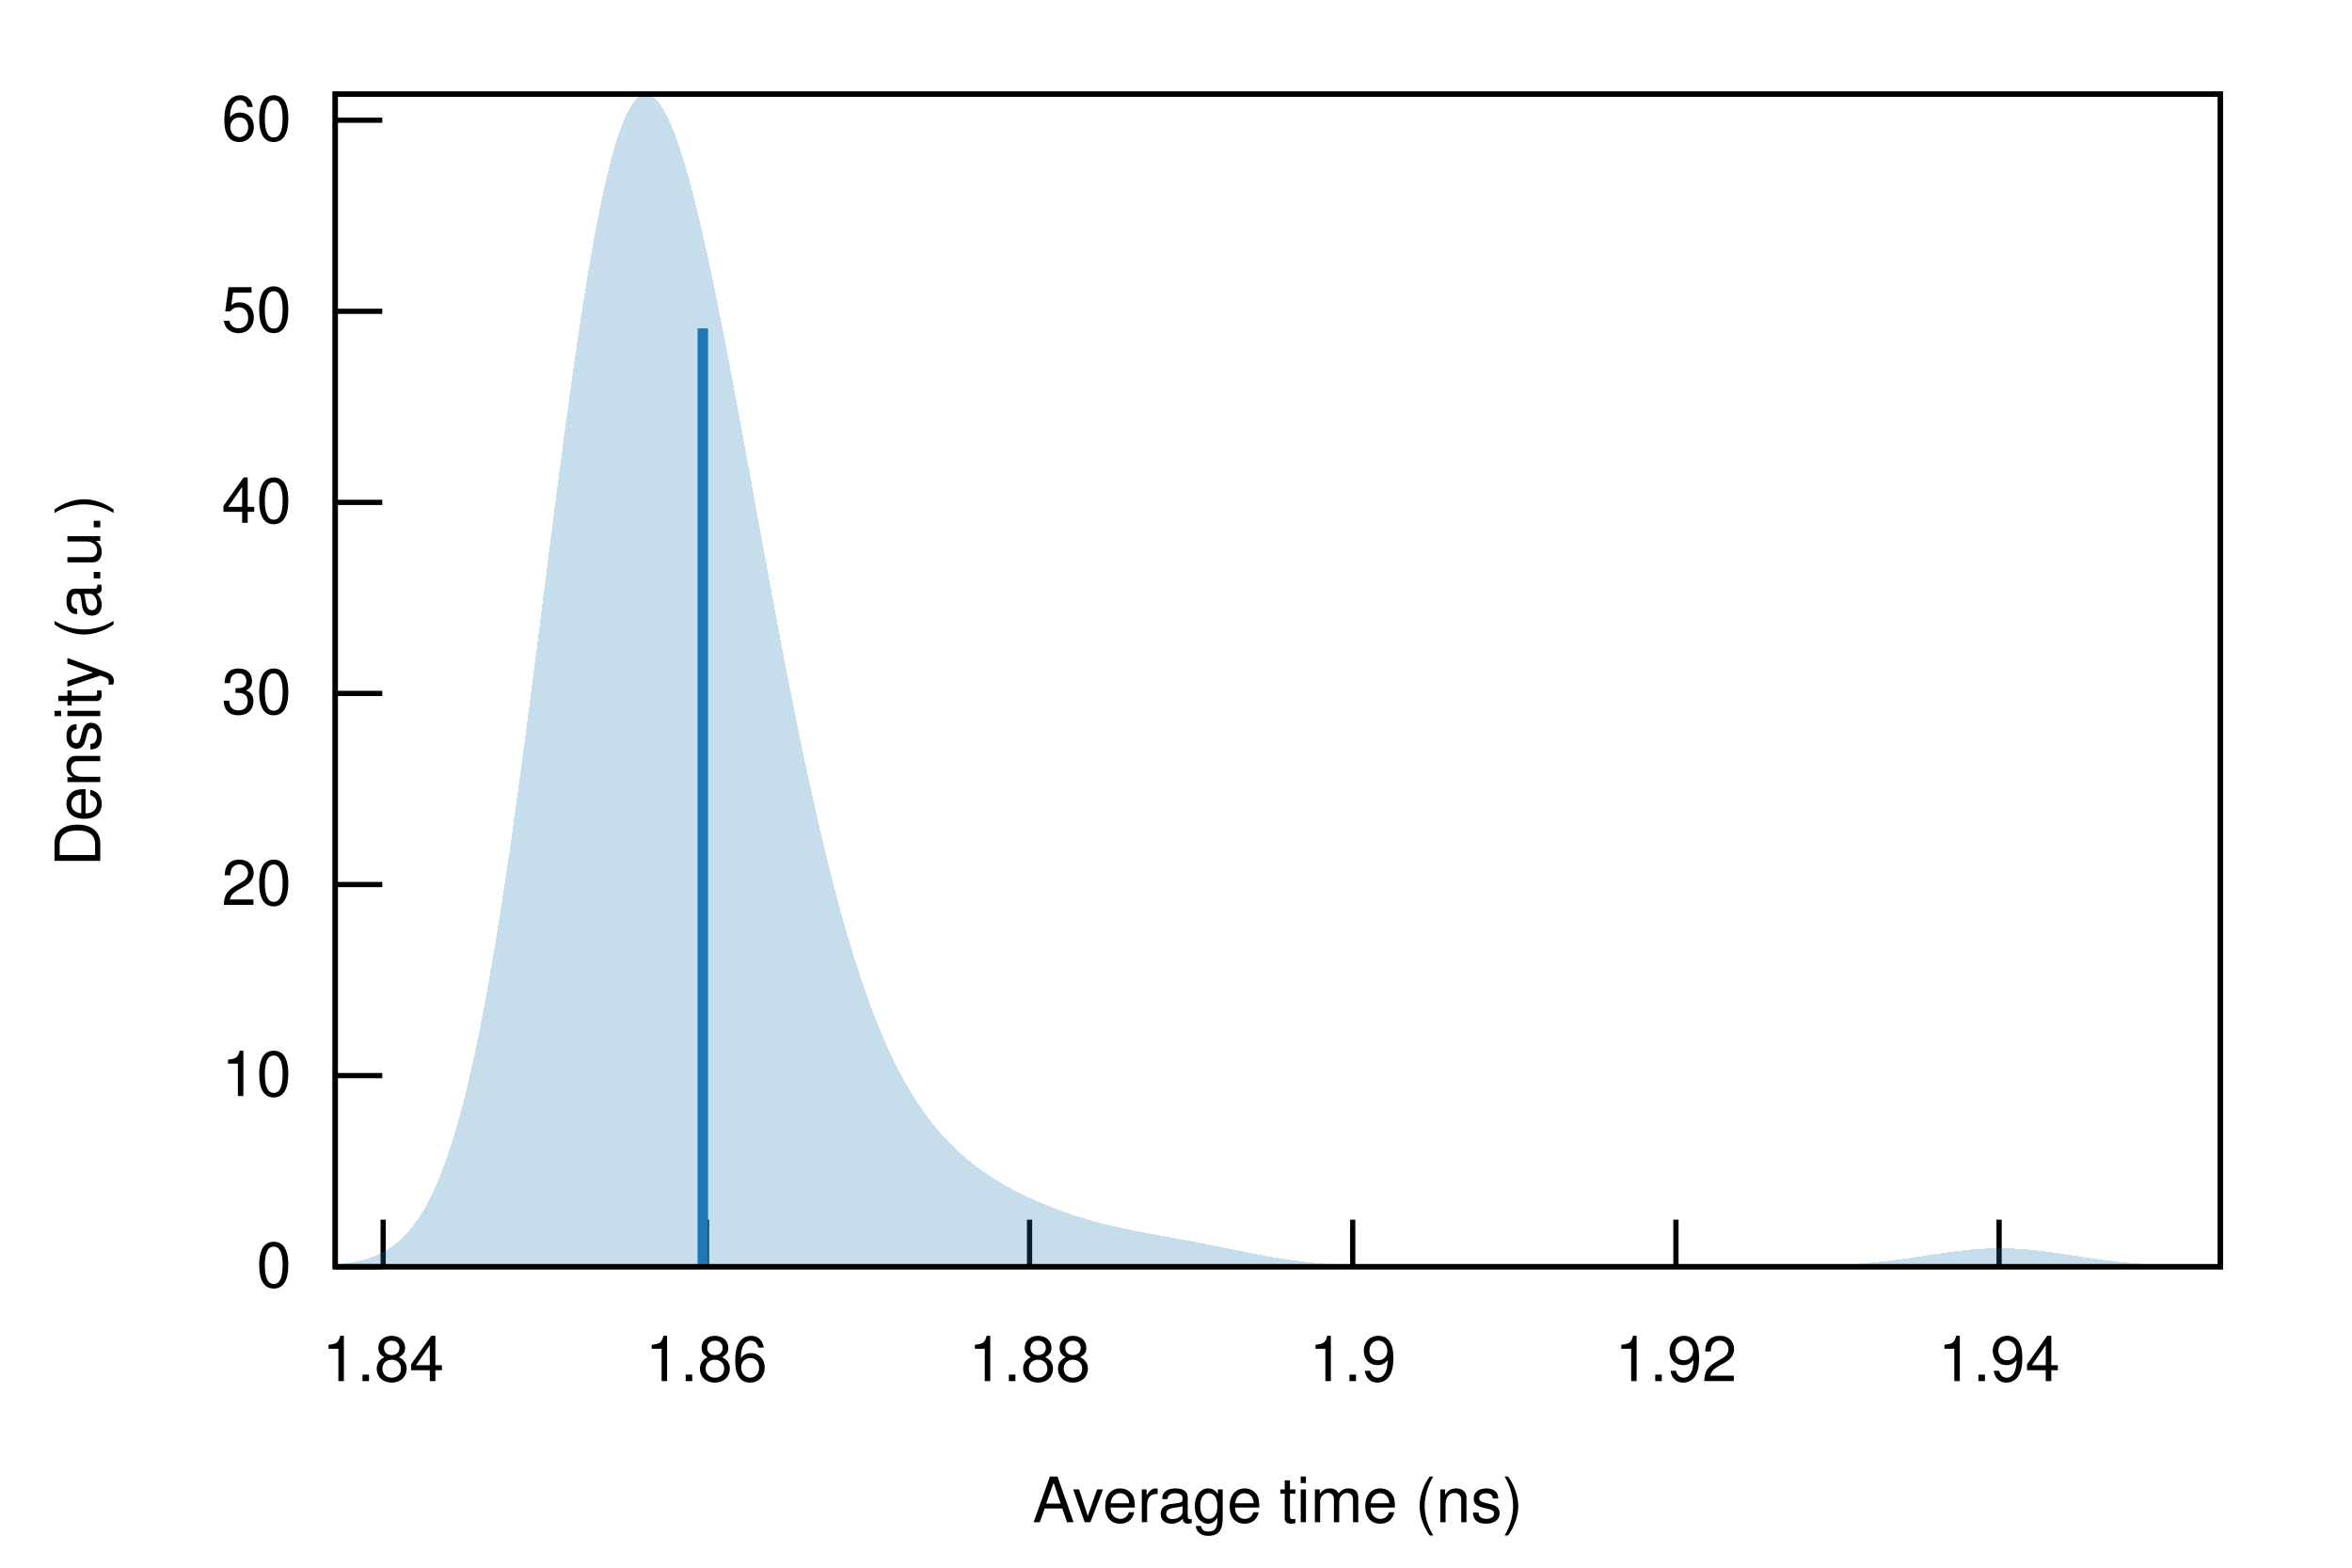
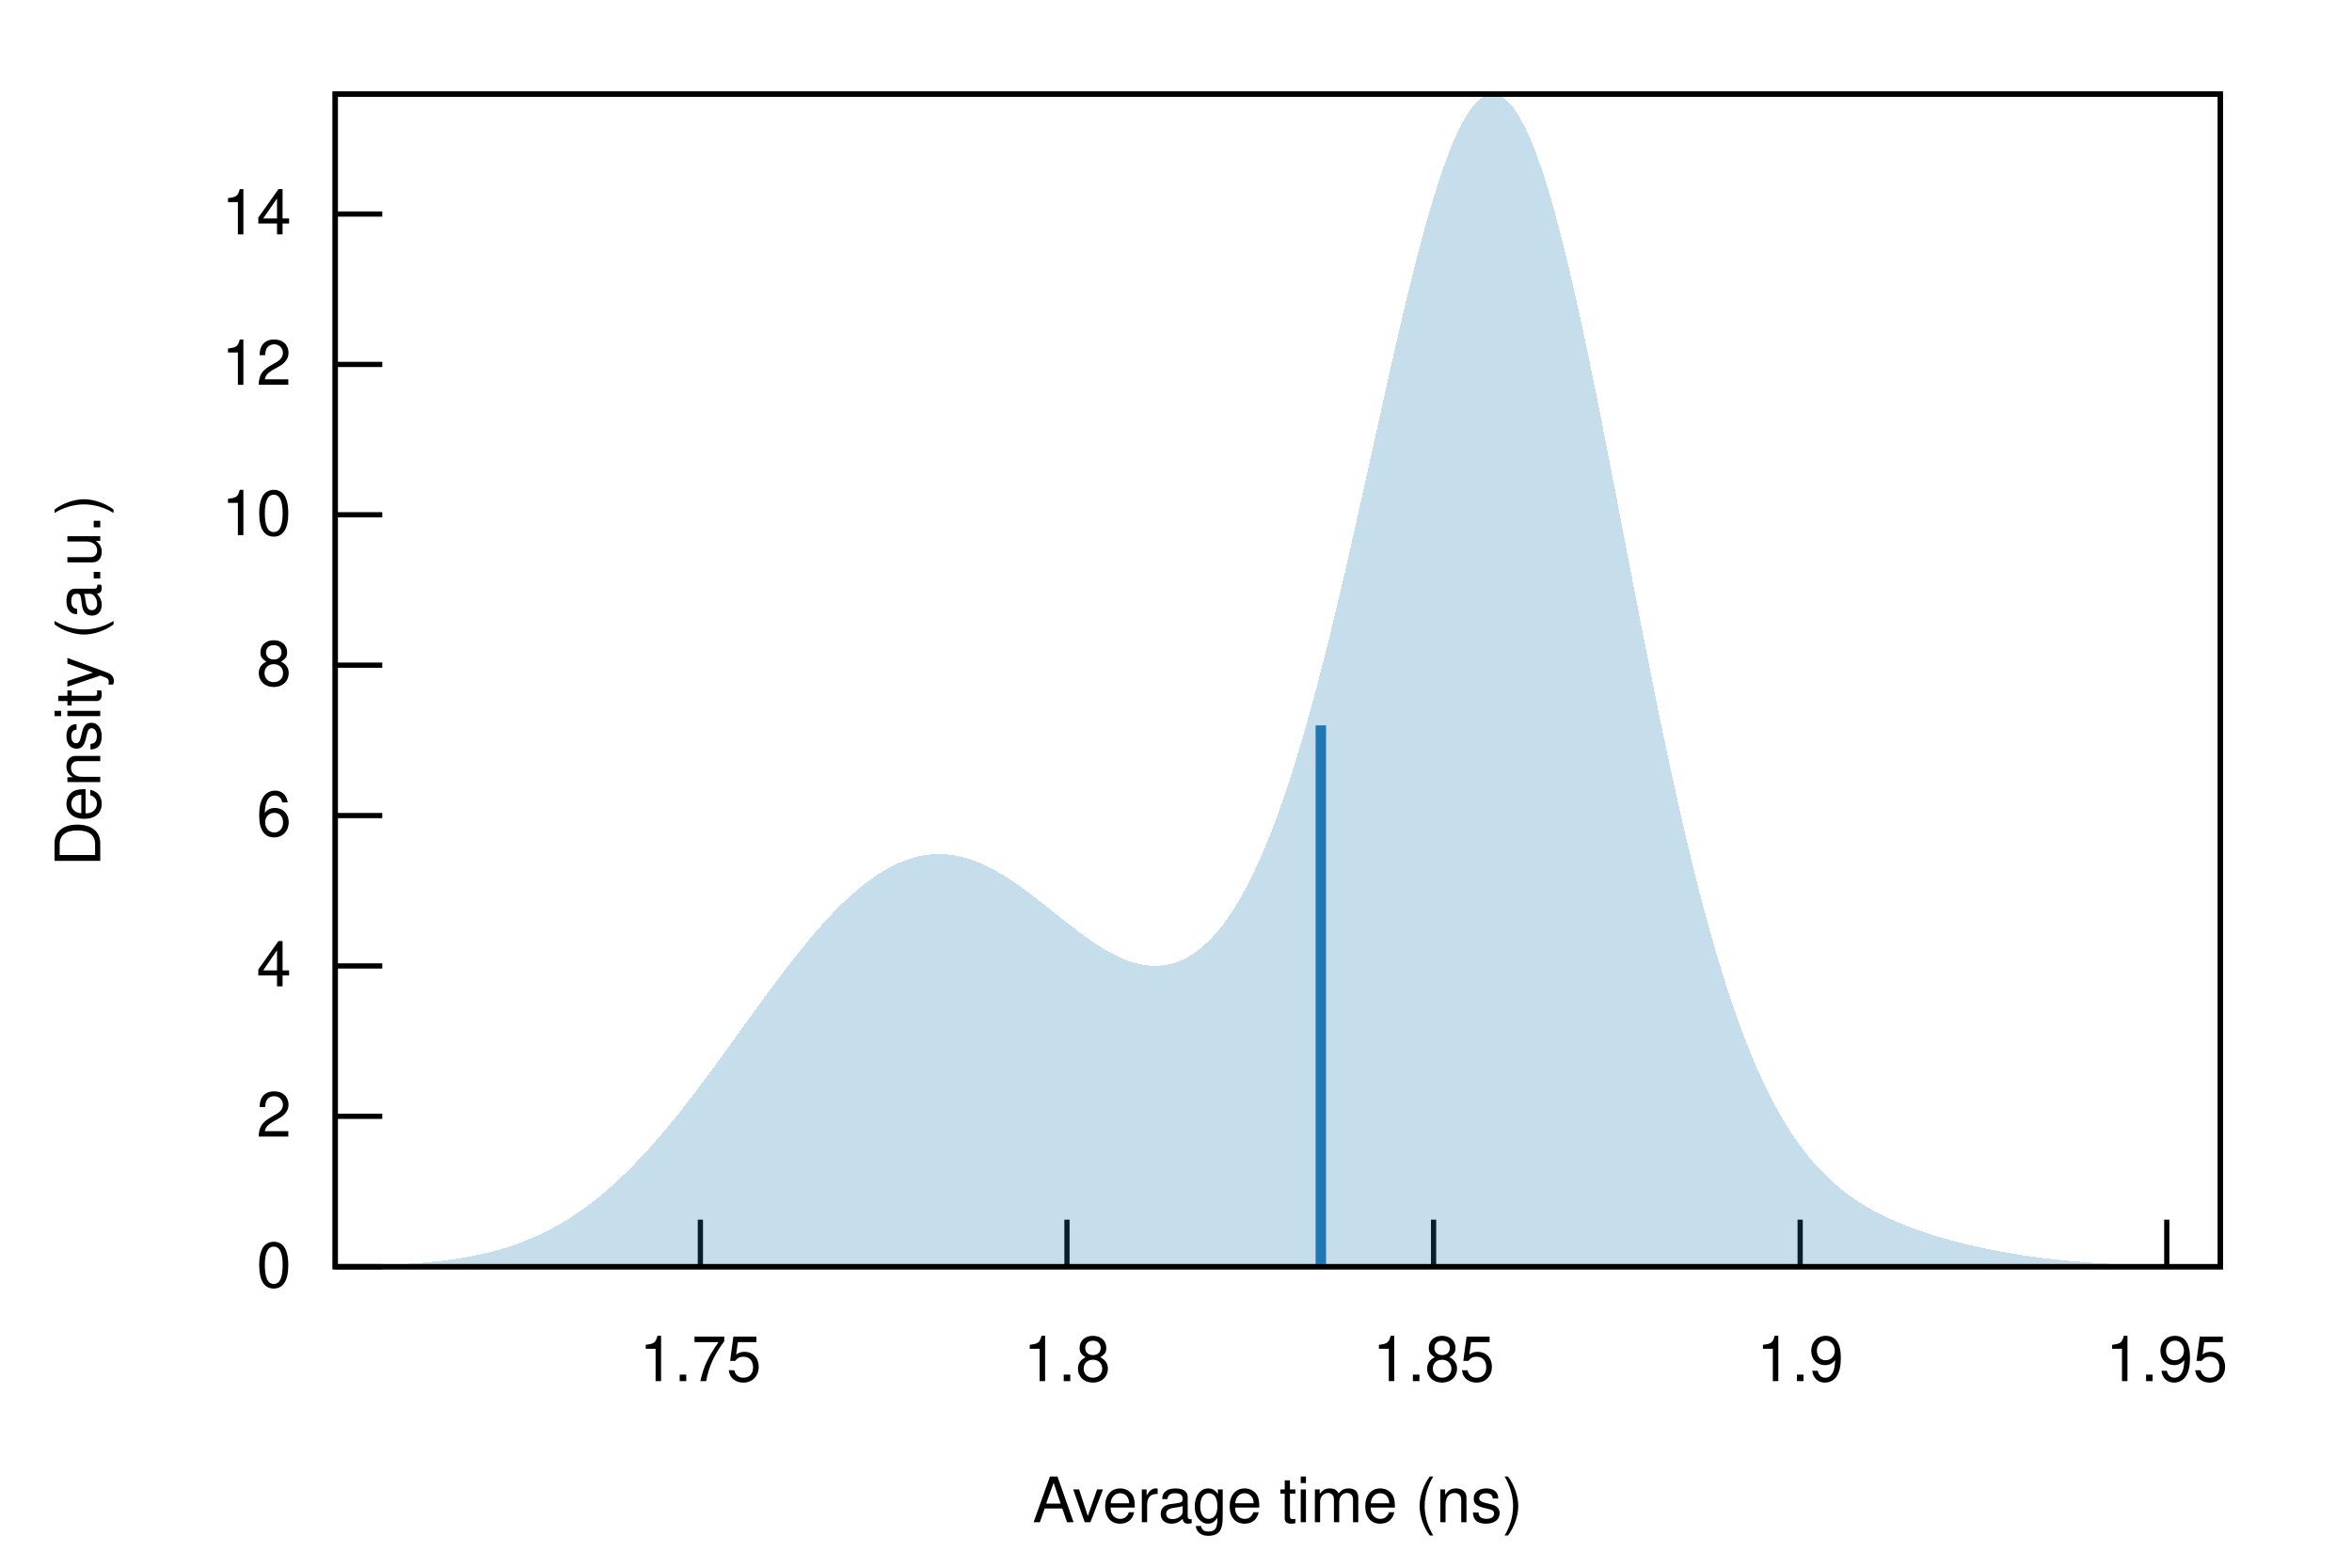
<svg xmlns="http://www.w3.org/2000/svg" xmlns:xlink="http://www.w3.org/1999/xlink" viewBox="0 0 450 300">
  <g id="gnuplot_canvas">
    <rect x="0" y="0" width="450" height="300" fill="none" />
    <defs>
      <circle id="gpDot" r="0.5" stroke-width="0.5" stroke="currentColor" />
      <path id="gpPt0" stroke-width="0.222" stroke="currentColor" d="M-1,0 h2 M0,-1 v2" />
      <path id="gpPt1" stroke-width="0.222" stroke="currentColor" d="M-1,-1 L1,1 M1,-1 L-1,1" />
      <path id="gpPt2" stroke-width="0.222" stroke="currentColor" d="M-1,0 L1,0 M0,-1 L0,1 M-1,-1 L1,1 M-1,1 L1,-1" />
      <rect id="gpPt3" stroke-width="0.222" stroke="currentColor" x="-1" y="-1" width="2" height="2" />
      <rect id="gpPt4" stroke-width="0.222" stroke="currentColor" fill="currentColor" x="-1" y="-1" width="2" height="2" />
      <circle id="gpPt5" stroke-width="0.222" stroke="currentColor" cx="0" cy="0" r="1" />
      <use xlink:href="#gpPt5" id="gpPt6" fill="currentColor" stroke="none" />
      <path id="gpPt7" stroke-width="0.222" stroke="currentColor" d="M0,-1.33 L-1.33,0.67 L1.33,0.67 z" />
      <use xlink:href="#gpPt7" id="gpPt8" fill="currentColor" stroke="none" />
      <use xlink:href="#gpPt7" id="gpPt9" stroke="currentColor" transform="rotate(180)" />
      <use xlink:href="#gpPt9" id="gpPt10" fill="currentColor" stroke="none" />
      <use xlink:href="#gpPt3" id="gpPt11" stroke="currentColor" transform="rotate(45)" />
      <use xlink:href="#gpPt11" id="gpPt12" fill="currentColor" stroke="none" />
      <path id="gpPt13" stroke-width="0.222" stroke="currentColor" d="M0,1.330 L1.265,0.411 L0.782,-1.067 L-0.782,-1.076 L-1.265,0.411 z" />
      <use xlink:href="#gpPt13" id="gpPt14" fill="currentColor" stroke="none" />
      <filter id="textbox" filterUnits="objectBoundingBox" x="0" y="0" height="1" width="1">
        <feFlood flood-color="white" flood-opacity="1" result="bgnd" />
        <feComposite in="SourceGraphic" in2="bgnd" operator="atop" />
      </filter>
      <filter id="greybox" filterUnits="objectBoundingBox" x="0" y="0" height="1" width="1">
        <feFlood flood-color="lightgrey" flood-opacity="1" result="grey" />
        <feComposite in="SourceGraphic" in2="grey" operator="atop" />
      </filter>
    </defs>
    <g fill="none" color="white" stroke="currentColor" stroke-width="1.00" stroke-linecap="butt" stroke-linejoin="miter">
</g>
    <g fill="none" color="black" stroke="currentColor" stroke-width="1.00" stroke-linecap="butt" stroke-linejoin="miter">
      <path stroke="black" d="M64.14,242.40 L73.14,242.40  " />
      <g transform="translate(55.75,246.30)" stroke="none" fill="black" font-family="Helvetica" font-size="12.00" text-anchor="end">
        <text>
          <tspan font-family="Helvetica"> 0</tspan>
        </text>
      </g>
    </g>
    <g fill="none" color="black" stroke="currentColor" stroke-width="1.00" stroke-linecap="butt" stroke-linejoin="miter">
-       <path stroke="black" d="M64.14,205.83 L73.14,205.83  " />
-       <g transform="translate(55.75,209.73)" stroke="none" fill="black" font-family="Helvetica" font-size="12.00" text-anchor="end">
+       <path stroke="black" d="M64.14,213.62 L73.14,213.62  " />
+       <g transform="translate(55.75,217.52)" stroke="none" fill="black" font-family="Helvetica" font-size="12.00" text-anchor="end">
+         <text>
+           <tspan font-family="Helvetica"> 2</tspan>
+         </text>
+       </g>
+     </g>
+     <g fill="none" color="black" stroke="currentColor" stroke-width="1.00" stroke-linecap="butt" stroke-linejoin="miter">
+       <path stroke="black" d="M64.14,184.85 L73.14,184.85  " />
+       <g transform="translate(55.75,188.75)" stroke="none" fill="black" font-family="Helvetica" font-size="12.00" text-anchor="end">
+         <text>
+           <tspan font-family="Helvetica"> 4</tspan>
+         </text>
+       </g>
+     </g>
+     <g fill="none" color="black" stroke="currentColor" stroke-width="1.00" stroke-linecap="butt" stroke-linejoin="miter">
+       <path stroke="black" d="M64.14,156.07 L73.14,156.07  " />
+       <g transform="translate(55.75,159.97)" stroke="none" fill="black" font-family="Helvetica" font-size="12.00" text-anchor="end">
+         <text>
+           <tspan font-family="Helvetica"> 6</tspan>
+         </text>
+       </g>
+     </g>
+     <g fill="none" color="black" stroke="currentColor" stroke-width="1.00" stroke-linecap="butt" stroke-linejoin="miter">
+       <path stroke="black" d="M64.14,127.29 L73.14,127.29  " />
+       <g transform="translate(55.75,131.19)" stroke="none" fill="black" font-family="Helvetica" font-size="12.00" text-anchor="end">
+         <text>
+           <tspan font-family="Helvetica"> 8</tspan>
+         </text>
+       </g>
+     </g>
+     <g fill="none" color="black" stroke="currentColor" stroke-width="1.00" stroke-linecap="butt" stroke-linejoin="miter">
+       <path stroke="black" d="M64.14,98.51 L73.14,98.51  " />
+       <g transform="translate(55.75,102.41)" stroke="none" fill="black" font-family="Helvetica" font-size="12.00" text-anchor="end">
        <text>
          <tspan font-family="Helvetica"> 10</tspan>
        </text>
      </g>
    </g>
    <g fill="none" color="black" stroke="currentColor" stroke-width="1.00" stroke-linecap="butt" stroke-linejoin="miter">
-       <path stroke="black" d="M64.14,169.27 L73.14,169.27  " />
-       <g transform="translate(55.75,173.17)" stroke="none" fill="black" font-family="Helvetica" font-size="12.00" text-anchor="end">
+       <path stroke="black" d="M64.14,69.74 L73.14,69.74  " />
+       <g transform="translate(55.75,73.64)" stroke="none" fill="black" font-family="Helvetica" font-size="12.00" text-anchor="end">
        <text>
-           <tspan font-family="Helvetica"> 20</tspan>
+           <tspan font-family="Helvetica"> 12</tspan>
        </text>
      </g>
    </g>
    <g fill="none" color="black" stroke="currentColor" stroke-width="1.00" stroke-linecap="butt" stroke-linejoin="miter">
-       <path stroke="black" d="M64.14,132.70 L73.14,132.70  " />
-       <g transform="translate(55.75,136.60)" stroke="none" fill="black" font-family="Helvetica" font-size="12.00" text-anchor="end">
+       <path stroke="black" d="M64.14,40.96 L73.14,40.96  " />
+       <g transform="translate(55.75,44.86)" stroke="none" fill="black" font-family="Helvetica" font-size="12.00" text-anchor="end">
        <text>
-           <tspan font-family="Helvetica"> 30</tspan>
+           <tspan font-family="Helvetica"> 14</tspan>
        </text>
      </g>
    </g>
    <g fill="none" color="black" stroke="currentColor" stroke-width="1.00" stroke-linecap="butt" stroke-linejoin="miter">
-       <path stroke="black" d="M64.14,96.14 L73.14,96.14  " />
-       <g transform="translate(55.75,100.04)" stroke="none" fill="black" font-family="Helvetica" font-size="12.00" text-anchor="end">
+       <path stroke="black" d="M134.00,242.40 L134.00,233.40  " />
+       <g transform="translate(134.00,264.30)" stroke="none" fill="black" font-family="Helvetica" font-size="12.00" text-anchor="middle">
        <text>
-           <tspan font-family="Helvetica"> 40</tspan>
+           <tspan font-family="Helvetica"> 1.75</tspan>
        </text>
      </g>
    </g>
    <g fill="none" color="black" stroke="currentColor" stroke-width="1.00" stroke-linecap="butt" stroke-linejoin="miter">
-       <path stroke="black" d="M64.14,59.57 L73.14,59.57  " />
-       <g transform="translate(55.75,63.47)" stroke="none" fill="black" font-family="Helvetica" font-size="12.00" text-anchor="end">
+       <path stroke="black" d="M204.14,242.40 L204.14,233.40  " />
+       <g transform="translate(204.14,264.30)" stroke="none" fill="black" font-family="Helvetica" font-size="12.00" text-anchor="middle">
        <text>
-           <tspan font-family="Helvetica"> 50</tspan>
+           <tspan font-family="Helvetica"> 1.8</tspan>
        </text>
      </g>
    </g>
    <g fill="none" color="black" stroke="currentColor" stroke-width="1.00" stroke-linecap="butt" stroke-linejoin="miter">
-       <path stroke="black" d="M64.14,23.00 L73.14,23.00  " />
-       <g transform="translate(55.75,26.90)" stroke="none" fill="black" font-family="Helvetica" font-size="12.00" text-anchor="end">
+       <path stroke="black" d="M274.28,242.40 L274.28,233.40  " />
+       <g transform="translate(274.28,264.30)" stroke="none" fill="black" font-family="Helvetica" font-size="12.00" text-anchor="middle">
        <text>
-           <tspan font-family="Helvetica"> 60</tspan>
+           <tspan font-family="Helvetica"> 1.85</tspan>
        </text>
      </g>
    </g>
    <g fill="none" color="black" stroke="currentColor" stroke-width="1.00" stroke-linecap="butt" stroke-linejoin="miter">
-       <path stroke="black" d="M73.31,242.40 L73.31,233.40  " />
-       <g transform="translate(73.31,264.30)" stroke="none" fill="black" font-family="Helvetica" font-size="12.00" text-anchor="middle">
-         <text>
-           <tspan font-family="Helvetica"> 1.84</tspan>
-         </text>
-       </g>
-     </g>
-     <g fill="none" color="black" stroke="currentColor" stroke-width="1.00" stroke-linecap="butt" stroke-linejoin="miter">
-       <path stroke="black" d="M135.15,242.40 L135.15,233.40  " />
-       <g transform="translate(135.15,264.30)" stroke="none" fill="black" font-family="Helvetica" font-size="12.00" text-anchor="middle">
-         <text>
-           <tspan font-family="Helvetica"> 1.86</tspan>
-         </text>
-       </g>
-     </g>
-     <g fill="none" color="black" stroke="currentColor" stroke-width="1.00" stroke-linecap="butt" stroke-linejoin="miter">
-       <path stroke="black" d="M196.98,242.40 L196.98,233.40  " />
-       <g transform="translate(196.98,264.30)" stroke="none" fill="black" font-family="Helvetica" font-size="12.00" text-anchor="middle">
-         <text>
-           <tspan font-family="Helvetica"> 1.88</tspan>
-         </text>
-       </g>
-     </g>
-     <g fill="none" color="black" stroke="currentColor" stroke-width="1.00" stroke-linecap="butt" stroke-linejoin="miter">
-       <path stroke="black" d="M258.81,242.40 L258.81,233.40  " />
-       <g transform="translate(258.81,264.30)" stroke="none" fill="black" font-family="Helvetica" font-size="12.00" text-anchor="middle">
+       <path stroke="black" d="M344.42,242.40 L344.42,233.40  " />
+       <g transform="translate(344.42,264.30)" stroke="none" fill="black" font-family="Helvetica" font-size="12.00" text-anchor="middle">
        <text>
          <tspan font-family="Helvetica"> 1.9</tspan>
        </text>
      </g>
    </g>
    <g fill="none" color="black" stroke="currentColor" stroke-width="1.00" stroke-linecap="butt" stroke-linejoin="miter">
-       <path stroke="black" d="M320.65,242.40 L320.65,233.40  " />
-       <g transform="translate(320.65,264.30)" stroke="none" fill="black" font-family="Helvetica" font-size="12.00" text-anchor="middle">
+       <path stroke="black" d="M414.56,242.40 L414.56,233.40  " />
+       <g transform="translate(414.56,264.30)" stroke="none" fill="black" font-family="Helvetica" font-size="12.00" text-anchor="middle">
        <text>
-           <tspan font-family="Helvetica"> 1.92</tspan>
-         </text>
-       </g>
-     </g>
-     <g fill="none" color="black" stroke="currentColor" stroke-width="1.00" stroke-linecap="butt" stroke-linejoin="miter">
-       <path stroke="black" d="M382.48,242.40 L382.48,233.40  " />
-       <g transform="translate(382.48,264.30)" stroke="none" fill="black" font-family="Helvetica" font-size="12.00" text-anchor="middle">
-         <text>
-           <tspan font-family="Helvetica"> 1.94</tspan>
+           <tspan font-family="Helvetica"> 1.95</tspan>
        </text>
      </g>
    </g>
    <g fill="none" color="black" stroke="currentColor" stroke-width="1.00" stroke-linecap="butt" stroke-linejoin="miter">
</g>
    <g fill="none" color="black" stroke="currentColor" stroke-width="1.00" stroke-linecap="butt" stroke-linejoin="miter">
      <path stroke="black" d="M64.14,18.01 L64.14,242.40 L424.82,242.40 L424.82,18.01 L64.14,18.01 Z  " />
    </g>
    <g fill="none" color="black" stroke="currentColor" stroke-width="1.00" stroke-linecap="butt" stroke-linejoin="miter">
      <g transform="translate(19.18,130.21) rotate(270)" stroke="none" fill="black" font-family="Helvetica" font-size="12.00" text-anchor="middle">
        <text>
          <tspan font-family="Helvetica">Density (a.u.)</tspan>
        </text>
      </g>
    </g>
    <g fill="none" color="black" stroke="currentColor" stroke-width="1.00" stroke-linecap="butt" stroke-linejoin="miter">
      <g transform="translate(244.48,291.30)" stroke="none" fill="black" font-family="Helvetica" font-size="12.00" text-anchor="middle">
        <text>
          <tspan font-family="Helvetica">Average time (ns)</tspan>
        </text>
      </g>
    </g>
    <g fill="none" color="black" stroke="currentColor" stroke-width="1.00" stroke-linecap="butt" stroke-linejoin="miter">
</g>
    <g id="gnuplot_plot_1">
      <g fill="none" color="black" stroke="currentColor" stroke-width="1.00" stroke-linecap="butt" stroke-linejoin="miter">
        <g stroke="none" shape-rendering="crispEdges">
-           <polygon fill="rgb( 31, 120, 180)" fill-opacity="0.25" points="64.14,242.00 64.86,241.93 65.59,241.84 66.31,241.75 67.03,241.63 67.75,241.50 68.48,241.35 69.20,241.17 69.92,240.97 70.65,240.74 71.37,240.48 72.09,240.18 72.81,239.85 73.54,239.47 74.26,239.04 74.98,238.55 75.70,238.01 76.43,237.40 77.15,236.72 77.87,235.96 78.60,235.13 79.32,234.20 80.04,233.17 80.76,232.04 81.49,230.80 82.21,229.44 82.93,227.95 83.66,226.33 84.38,224.57 85.10,222.66 85.82,220.60 86.55,218.38 87.27,215.99 87.99,213.43 88.72,210.69 89.44,207.77 90.16,204.67 90.88,201.38 91.61,197.91 92.33,194.25 93.05,190.40 93.78,186.36 94.50,182.15 95.22,177.75 95.94,173.19 96.67,168.46 97.39,163.57 98.11,158.54 98.83,153.38 99.56,148.09 100.28,142.70 101.00,137.21 101.73,131.65 102.45,126.02 103.17,120.36 103.89,114.67 104.62,108.97 105.34,103.30 106.06,97.66 106.79,92.08 107.51,86.58 108.23,81.17 108.95,75.89 109.68,70.74 110.40,65.75 111.12,60.93 111.85,56.31 112.57,51.90 113.29,47.71 114.01,43.76 114.74,40.07 115.46,36.64 116.18,33.48 116.90,30.60 117.63,28.01 118.35,25.71 119.07,23.72 119.80,22.02 120.52,20.62 121.24,19.53 121.96,18.73 122.69,18.22 123.41,18.01 124.13,18.08 124.86,18.43 125.58,19.05 126.30,19.93 127.02,21.07 127.75,22.44 128.47,24.05 129.19,25.88 129.92,27.92 130.64,30.17 131.36,32.59 132.08,35.20 132.81,37.97 133.53,40.89 134.25,43.95 134.97,47.14 135.70,50.45 136.42,53.87 137.14,57.38 137.87,60.98 138.59,64.66 139.31,68.40 140.03,72.20 140.76,76.04 141.48,79.93 142.20,83.84 142.93,87.78 143.65,91.73 144.37,95.69 145.09,99.64 145.82,103.59 146.54,107.52 147.26,111.42 147.99,115.30 148.71,119.15 149.43,122.95 150.15,126.72 150.88,130.43 151.60,134.08 152.32,137.68 153.05,141.21 153.77,144.67 154.49,148.06 155.21,151.38 155.94,154.63 156.66,157.79 157.38,160.87 158.10,163.87 158.83,166.78 159.55,169.60 160.27,172.34 161.00,174.99 161.72,177.56 162.44,180.03 163.16,182.42 163.89,184.72 164.61,186.93 165.33,189.06 166.06,191.10 166.78,193.07 167.50,194.95 168.22,196.75 168.95,198.47 169.67,200.12 170.39,201.70 171.12,203.21 171.84,204.65 172.56,206.02 173.28,207.33 174.01,208.58 174.73,209.77 175.45,210.90 176.17,211.99 176.90,213.02 177.62,214.00 178.34,214.94 179.07,215.83 179.79,216.68 180.51,217.49 181.23,218.27 181.96,219.01 182.68,219.72 183.40,220.39 184.13,221.04 184.85,221.66 185.57,222.26 186.29,222.83 187.02,223.37 187.74,223.90 188.46,224.41 189.19,224.89 189.91,225.36 190.63,225.82 191.35,226.25 192.08,226.68 192.80,227.09 193.52,227.48 194.25,227.86 194.97,228.24 195.69,228.60 196.41,228.94 197.14,229.28 197.86,229.61 198.58,229.93 199.30,230.24 200.03,230.54 200.75,230.83 201.47,231.12 202.20,231.39 202.92,231.66 203.64,231.92 204.36,232.17 205.09,232.42 205.81,232.65 206.53,232.88 207.26,233.11 207.98,233.32 208.70,233.53 209.42,233.73 210.15,233.93 210.87,234.11 211.59,234.30 212.32,234.47 213.04,234.64 213.76,234.81 214.48,234.97 215.21,235.12 215.93,235.28 216.65,235.42 217.37,235.57 218.10,235.71 218.82,235.85 219.54,235.98 220.27,236.12 220.99,236.25 221.71,236.38 222.43,236.51 223.16,236.65 223.88,236.78 224.60,236.91 225.33,237.04 226.05,237.17 226.77,237.31 227.49,237.44 228.22,237.58 228.94,237.72 229.66,237.86 230.39,238.00 231.11,238.15 231.83,238.29 232.55,238.44 233.28,238.58 234.00,238.73 234.72,238.88 235.44,239.02 236.17,239.17 236.89,239.32 237.61,239.46 238.34,239.61 239.06,239.75 239.78,239.89 240.50,240.03 241.23,240.16 241.95,240.29 242.67,240.42 243.40,240.55 244.12,240.67 244.84,240.79 245.56,240.90 246.29,241.01 247.01,241.11 247.73,241.21 248.46,241.30 249.18,241.39 249.90,241.47 250.62,241.55 251.35,241.63 252.07,241.70 252.79,241.76 253.52,241.82 254.24,241.88 254.96,241.93 255.68,241.98 256.41,242.02 257.13,242.06 257.85,242.10 258.57,242.13 259.30,242.16 260.02,242.19 260.74,242.21 261.47,242.23 262.19,242.25 262.91,242.27 263.63,242.29 264.36,242.30 265.08,242.32 265.80,242.33 266.53,242.34 267.25,242.35 267.97,242.35 268.69,242.36 269.42,242.37 270.14,242.37 270.86,242.37 271.59,242.38 272.31,242.38 273.03,242.38 273.75,242.39 274.48,242.39 275.20,242.39 275.92,242.39 276.64,242.39 277.37,242.39 278.09,242.40 278.81,242.40 279.54,242.40 280.26,242.40 280.98,242.40 281.70,242.40 282.43,242.40 283.15,242.40 283.87,242.40 284.60,242.40 285.32,242.40 286.04,242.40 286.76,242.40 287.49,242.40 288.21,242.40 288.93,242.40 289.66,242.40 290.38,242.40 291.10,242.40 291.82,242.40 292.55,242.40 293.27,242.40 293.99,242.40 294.71,242.40 295.44,242.40 296.16,242.40 296.88,242.40 297.61,242.40 298.33,242.40 299.05,242.40 299.77,242.40 300.50,242.40 301.22,242.40 301.94,242.40 302.67,242.40 303.39,242.40 304.11,242.40 304.83,242.40 305.56,242.40 306.28,242.40 307.00,242.40 307.73,242.40 308.45,242.40 309.17,242.40 309.89,242.40 310.62,242.40 311.34,242.40 312.06,242.40 312.79,242.40 313.51,242.40 314.23,242.40 314.95,242.40 315.68,242.40 316.40,242.40 317.12,242.40 317.84,242.40 318.57,242.40 319.29,242.40 320.01,242.40 320.74,242.40 321.46,242.40 322.18,242.40 322.90,242.40 323.63,242.40 324.35,242.40 325.07,242.40 325.80,242.40 326.52,242.40 327.24,242.40 327.96,242.40 328.69,242.40 329.41,242.40 330.13,242.40 330.86,242.40 331.58,242.40 332.30,242.39 333.02,242.39 333.75,242.39 334.47,242.39 335.19,242.39 335.91,242.39 336.64,242.38 337.36,242.38 338.08,242.38 338.81,242.37 339.53,242.37 340.25,242.36 340.97,242.36 341.70,242.35 342.42,242.34 343.14,242.33 343.87,242.32 344.59,242.31 345.31,242.30 346.03,242.28 346.76,242.26 347.48,242.25 348.20,242.22 348.93,242.20 349.65,242.18 350.37,242.15 351.09,242.12 351.82,242.08 352.54,242.04 353.26,242.00 353.99,241.96 354.71,241.91 355.43,241.86 356.15,241.80 356.88,241.74 357.60,241.68 358.32,241.61 359.04,241.54 359.77,241.46 360.49,241.38 361.21,241.30 361.94,241.21 362.66,241.12 363.38,241.02 364.10,240.92 364.83,240.82 365.55,240.72 366.27,240.61 367.00,240.50 367.72,240.39 368.44,240.28 369.16,240.17 369.89,240.06 370.61,239.95 371.33,239.85 372.06,239.74 372.78,239.64 373.50,239.54 374.22,239.45 374.95,239.36 375.67,239.28 376.39,239.20 377.11,239.13 377.84,239.07 378.56,239.02 379.28,238.97 380.01,238.93 380.73,238.90 381.45,238.88 382.17,238.87 382.90,238.87 383.62,238.88 384.34,238.90 385.07,238.92 385.79,238.96 386.51,239.00 387.23,239.05 387.96,239.11 388.68,239.18 389.40,239.26 390.13,239.34 390.85,239.42 391.57,239.51 392.29,239.61 393.02,239.71 393.74,239.81 394.46,239.92 395.18,240.03 395.91,240.14 396.63,240.25 397.35,240.36 398.08,240.47 398.80,240.58 399.52,240.68 400.24,240.79 400.97,240.89 401.69,240.99 402.41,241.09 403.14,241.18 403.86,241.27 404.58,241.36 405.30,241.44 406.03,241.51 406.75,241.59 407.47,241.66 408.20,241.72 408.92,241.78 409.64,241.84 410.36,241.89 411.09,241.94 411.81,241.99 412.53,242.03 413.26,242.07 413.98,242.11 414.70,242.14 415.42,242.17 416.15,242.19 416.87,242.22 417.59,242.24 418.31,242.26 419.04,242.28 419.76,242.29 420.48,242.31 421.21,242.32 421.93,242.33 422.65,242.34 423.37,242.35 424.10,242.35 424.82,242.36 424.82,242.40 424.10,242.40 423.37,242.40 422.65,242.40 421.93,242.40 421.21,242.40 420.48,242.40 419.76,242.40 419.04,242.40 418.31,242.40 417.59,242.40 416.87,242.40 416.15,242.40 415.42,242.40 414.70,242.40 413.98,242.40 413.26,242.40 412.53,242.40 411.81,242.40 411.09,242.40 410.36,242.40 409.64,242.40 408.92,242.40 408.20,242.40 407.47,242.40 406.75,242.40 406.03,242.40 405.30,242.40 404.58,242.40 403.86,242.40 403.14,242.40 402.41,242.40 401.69,242.40 400.97,242.40 400.24,242.40 399.52,242.40 398.80,242.40 398.08,242.40 397.35,242.40 396.63,242.40 395.91,242.40 395.18,242.40 394.46,242.40 393.74,242.40 393.02,242.40 392.29,242.40 391.57,242.40 390.85,242.40 390.13,242.40 389.40,242.40 388.68,242.40 387.96,242.40 387.23,242.40 386.51,242.40 385.79,242.40 385.07,242.40 384.34,242.40 383.62,242.40 382.90,242.40 382.17,242.40 381.45,242.40 380.73,242.40 380.01,242.40 379.28,242.40 378.56,242.40 377.84,242.40 377.11,242.40 376.39,242.40 375.67,242.40 374.95,242.40 374.22,242.40 373.50,242.40 372.78,242.40 372.06,242.40 371.33,242.40 370.61,242.40 369.89,242.40 369.16,242.40 368.44,242.40 367.72,242.40 367.00,242.40 366.27,242.40 365.55,242.40 364.83,242.40 364.10,242.40 363.38,242.40 362.66,242.40 361.94,242.40 361.21,242.40 360.49,242.40 359.77,242.40 359.04,242.40 358.32,242.40 357.60,242.40 356.88,242.40 356.15,242.40 355.43,242.40 354.71,242.40 353.99,242.40 353.26,242.40 352.54,242.40 351.82,242.40 351.09,242.40 350.37,242.40 349.65,242.40 348.93,242.40 348.20,242.40 347.48,242.40 346.76,242.40 346.03,242.40 345.31,242.40 344.59,242.40 343.87,242.40 343.14,242.40 342.42,242.40 341.70,242.40 340.97,242.40 340.25,242.40 339.53,242.40 338.81,242.40 338.08,242.40 337.36,242.40 336.64,242.40 335.91,242.40 335.19,242.40 334.47,242.40 333.75,242.40 333.02,242.40 332.30,242.40 331.58,242.40 330.86,242.40 330.13,242.40 329.41,242.40 328.69,242.40 327.96,242.40 327.24,242.40 326.52,242.40 325.80,242.40 325.07,242.40 324.35,242.40 323.63,242.40 322.90,242.40 322.18,242.40 321.46,242.40 320.74,242.40 320.01,242.40 319.29,242.40 318.57,242.40 317.84,242.40 317.12,242.40 316.40,242.40 315.68,242.40 314.95,242.40 314.23,242.40 313.51,242.40 312.79,242.40 312.06,242.40 311.34,242.40 310.62,242.40 309.89,242.40 309.17,242.40 308.45,242.40 307.73,242.40 307.00,242.40 306.28,242.40 305.56,242.40 304.83,242.40 304.11,242.40 303.39,242.40 302.67,242.40 301.94,242.40 301.22,242.40 300.50,242.40 299.77,242.40 299.05,242.40 298.33,242.40 297.61,242.40 296.88,242.40 296.16,242.40 295.44,242.40 294.71,242.40 293.99,242.40 293.27,242.40 292.55,242.40 291.82,242.40 291.10,242.40 290.38,242.40 289.66,242.40 288.93,242.40 288.21,242.40 287.49,242.40 286.76,242.40 286.04,242.40 285.32,242.40 284.60,242.40 283.87,242.40 283.15,242.40 282.43,242.40 281.70,242.40 280.98,242.40 280.26,242.40 279.54,242.40 278.81,242.40 278.09,242.40 277.37,242.40 276.64,242.40 275.92,242.40 275.20,242.40 274.48,242.40 273.75,242.40 273.03,242.40 272.31,242.40 271.59,242.40 270.86,242.40 270.14,242.40 269.42,242.40 268.69,242.40 267.97,242.40 267.25,242.40 266.53,242.40 265.80,242.40 265.08,242.40 264.36,242.40 263.63,242.40 262.91,242.40 262.19,242.40 261.47,242.40 260.74,242.40 260.02,242.40 259.30,242.40 258.57,242.40 257.85,242.40 257.13,242.40 256.41,242.40 255.68,242.40 254.96,242.40 254.24,242.40 253.52,242.40 252.79,242.40 252.07,242.40 251.35,242.40 250.62,242.40 249.90,242.40 249.18,242.40 248.46,242.40 247.73,242.40 247.01,242.40 246.29,242.40 245.56,242.40 244.84,242.40 244.12,242.40 243.40,242.40 242.67,242.40 241.95,242.40 241.23,242.40 240.50,242.40 239.78,242.40 239.06,242.40 238.34,242.40 237.61,242.40 236.89,242.40 236.17,242.40 235.44,242.40 234.72,242.40 234.00,242.40 233.28,242.40 232.55,242.40 231.83,242.40 231.11,242.40 230.39,242.40 229.66,242.40 228.94,242.40 228.22,242.40 227.49,242.40 226.77,242.40 226.05,242.40 225.33,242.40 224.60,242.40 223.88,242.40 223.16,242.40 222.43,242.40 221.71,242.40 220.99,242.40 220.27,242.40 219.54,242.40 218.82,242.40 218.10,242.40 217.37,242.40 216.65,242.40 215.93,242.40 215.21,242.40 214.48,242.40 213.76,242.40 213.04,242.40 212.32,242.40 211.59,242.40 210.87,242.40 210.15,242.40 209.42,242.40 208.70,242.40 207.98,242.40 207.26,242.40 206.53,242.40 205.81,242.40 205.09,242.40 204.36,242.40 203.64,242.40 202.92,242.40 202.20,242.40 201.47,242.40 200.75,242.40 200.03,242.40 199.30,242.40 198.58,242.40 197.86,242.40 197.14,242.40 196.41,242.40 195.69,242.40 194.97,242.40 194.25,242.40 193.52,242.40 192.80,242.40 192.08,242.40 191.35,242.40 190.63,242.40 189.91,242.40 189.19,242.40 188.46,242.40 187.74,242.40 187.02,242.40 186.29,242.40 185.57,242.40 184.85,242.40 184.13,242.40 183.40,242.40 182.68,242.40 181.96,242.40 181.23,242.40 180.51,242.40 179.79,242.40 179.07,242.40 178.34,242.40 177.62,242.40 176.90,242.40 176.17,242.40 175.45,242.40 174.73,242.40 174.01,242.40 173.28,242.40 172.56,242.40 171.84,242.40 171.12,242.40 170.39,242.40 169.67,242.40 168.95,242.40 168.22,242.40 167.50,242.40 166.78,242.40 166.06,242.40 165.33,242.40 164.61,242.40 163.89,242.40 163.16,242.40 162.44,242.40 161.72,242.40 161.00,242.40 160.27,242.40 159.55,242.40 158.83,242.40 158.10,242.40 157.38,242.40 156.66,242.40 155.94,242.40 155.21,242.40 154.49,242.40 153.77,242.40 153.05,242.40 152.32,242.40 151.60,242.40 150.88,242.40 150.15,242.40 149.43,242.40 148.71,242.40 147.99,242.40 147.26,242.40 146.54,242.40 145.82,242.40 145.09,242.40 144.37,242.40 143.65,242.40 142.93,242.40 142.20,242.40 141.48,242.40 140.76,242.40 140.03,242.40 139.31,242.40 138.59,242.40 137.87,242.40 137.14,242.40 136.42,242.40 135.70,242.40 134.97,242.40 134.25,242.40 133.53,242.40 132.81,242.40 132.08,242.40 131.36,242.40 130.64,242.40 129.92,242.40 129.19,242.40 128.47,242.40 127.75,242.40 127.02,242.40 126.30,242.40 125.58,242.40 124.86,242.40 124.13,242.40 123.41,242.40 122.69,242.40 121.96,242.40 121.24,242.40 120.52,242.40 119.80,242.40 119.07,242.40 118.35,242.40 117.63,242.40 116.90,242.40 116.18,242.40 115.46,242.40 114.74,242.40 114.01,242.40 113.29,242.40 112.57,242.40 111.85,242.40 111.12,242.40 110.40,242.40 109.68,242.40 108.95,242.40 108.23,242.40 107.51,242.40 106.79,242.40 106.06,242.40 105.34,242.40 104.62,242.40 103.89,242.40 103.17,242.40 102.45,242.40 101.73,242.40 101.00,242.40 100.28,242.40 99.56,242.40 98.83,242.40 98.11,242.40 97.39,242.40 96.67,242.40 95.94,242.40 95.22,242.40 94.50,242.40 93.78,242.40 93.05,242.40 92.33,242.40 91.61,242.40 90.88,242.40 90.16,242.40 89.44,242.40 88.72,242.40 87.99,242.40 87.27,242.40 86.55,242.40 85.82,242.40 85.10,242.40 84.38,242.40 83.66,242.40 82.93,242.40 82.21,242.40 81.49,242.40 80.76,242.40 80.04,242.40 79.32,242.40 78.60,242.40 77.87,242.40 77.15,242.40 76.43,242.40 75.70,242.40 74.98,242.40 74.26,242.40 73.54,242.40 72.81,242.40 72.09,242.40 71.37,242.40 70.65,242.40 69.92,242.40 69.20,242.40 68.48,242.40 67.75,242.40 67.03,242.40 66.31,242.40 65.59,242.40 64.86,242.40 64.14,242.40 " />
+           <polygon fill="rgb( 31, 120, 180)" fill-opacity="0.25" points="64.14,242.31 64.86,242.30 65.59,242.29 66.31,242.27 67.03,242.26 67.75,242.25 68.48,242.23 69.20,242.21 69.92,242.20 70.65,242.18 71.37,242.15 72.09,242.13 72.81,242.10 73.54,242.08 74.26,242.05 74.98,242.01 75.70,241.98 76.43,241.94 77.15,241.90 77.87,241.86 78.60,241.81 79.32,241.76 80.04,241.70 80.76,241.65 81.49,241.58 82.21,241.52 82.93,241.44 83.66,241.37 84.38,241.29 85.10,241.20 85.82,241.10 86.55,241.00 87.27,240.90 87.99,240.79 88.72,240.67 89.44,240.54 90.16,240.41 90.88,240.26 91.61,240.11 92.33,239.95 93.05,239.79 93.78,239.61 94.50,239.42 95.22,239.22 95.94,239.02 96.67,238.80 97.39,238.57 98.11,238.33 98.83,238.08 99.56,237.81 100.28,237.53 101.00,237.24 101.73,236.94 102.45,236.63 103.17,236.30 103.89,235.95 104.62,235.59 105.34,235.22 106.06,234.83 106.79,234.43 107.51,234.01 108.23,233.58 108.95,233.13 109.68,232.66 110.40,232.18 111.12,231.68 111.85,231.16 112.57,230.63 113.29,230.08 114.01,229.52 114.74,228.93 115.46,228.33 116.18,227.72 116.90,227.08 117.63,226.43 118.35,225.77 119.07,225.08 119.80,224.38 120.52,223.67 121.24,222.93 121.96,222.18 122.69,221.42 123.41,220.64 124.13,219.85 124.86,219.04 125.58,218.21 126.30,217.37 127.02,216.52 127.75,215.65 128.47,214.78 129.19,213.89 129.92,212.98 130.64,212.07 131.36,211.15 132.08,210.21 132.81,209.27 133.53,208.32 134.25,207.36 134.97,206.39 135.70,205.41 136.42,204.43 137.14,203.44 137.87,202.45 138.59,201.46 139.31,200.46 140.03,199.46 140.76,198.46 141.48,197.45 142.20,196.45 142.93,195.45 143.65,194.45 144.37,193.45 145.09,192.46 145.82,191.47 146.54,190.48 147.26,189.50 147.99,188.53 148.71,187.56 149.43,186.60 150.15,185.66 150.88,184.72 151.60,183.79 152.32,182.87 153.05,181.97 153.77,181.08 154.49,180.20 155.21,179.34 155.94,178.50 156.66,177.67 157.38,176.85 158.10,176.06 158.83,175.28 159.55,174.52 160.27,173.79 161.00,173.07 161.72,172.37 162.44,171.70 163.16,171.05 163.89,170.42 164.61,169.81 165.33,169.23 166.06,168.68 166.78,168.15 167.50,167.65 168.22,167.17 168.95,166.72 169.67,166.30 170.39,165.90 171.12,165.54 171.84,165.20 172.56,164.89 173.28,164.61 174.01,164.36 174.73,164.14 175.45,163.95 176.17,163.79 176.90,163.66 177.62,163.56 178.34,163.49 179.07,163.45 179.79,163.44 180.51,163.46 181.23,163.51 181.96,163.59 182.68,163.70 183.40,163.84 184.13,164.01 184.85,164.20 185.57,164.43 186.29,164.68 187.02,164.95 187.74,165.25 188.46,165.58 189.19,165.93 189.91,166.30 190.63,166.70 191.35,167.11 192.08,167.55 192.80,168.00 193.52,168.48 194.25,168.97 194.97,169.47 195.69,169.99 196.41,170.52 197.14,171.06 197.86,171.61 198.58,172.17 199.30,172.74 200.03,173.31 200.75,173.88 201.47,174.46 202.20,175.04 202.92,175.61 203.64,176.18 204.36,176.75 205.09,177.31 205.81,177.87 206.53,178.41 207.26,178.95 207.98,179.47 208.70,179.97 209.42,180.46 210.15,180.93 210.87,181.39 211.59,181.82 212.32,182.23 213.04,182.61 213.76,182.97 214.48,183.30 215.21,183.61 215.93,183.88 216.65,184.12 217.37,184.33 218.10,184.50 218.82,184.64 219.54,184.74 220.27,184.81 220.99,184.83 221.71,184.81 222.43,184.75 223.16,184.65 223.88,184.50 224.60,184.30 225.33,184.05 226.05,183.76 226.77,183.42 227.49,183.02 228.22,182.57 228.94,182.07 229.66,181.51 230.39,180.89 231.11,180.22 231.83,179.49 232.55,178.69 233.28,177.84 234.00,176.92 234.72,175.93 235.44,174.88 236.17,173.77 236.89,172.58 237.61,171.33 238.34,170.01 239.06,168.61 239.78,167.15 240.50,165.61 241.23,164.00 241.95,162.31 242.67,160.55 243.40,158.71 244.12,156.80 244.84,154.81 245.56,152.75 246.29,150.61 247.01,148.40 247.73,146.11 248.46,143.75 249.18,141.32 249.90,138.82 250.62,136.24 251.35,133.60 252.07,130.90 252.79,128.12 253.52,125.29 254.24,122.40 254.96,119.45 255.68,116.46 256.41,113.41 257.13,110.32 257.85,107.18 258.57,104.02 259.30,100.82 260.02,97.59 260.74,94.35 261.47,91.08 262.19,87.81 262.91,84.54 263.63,81.27 264.36,78.01 265.08,74.76 265.80,71.54 266.53,68.34 267.25,65.18 267.97,62.07 268.69,59.01 269.42,56.00 270.14,53.06 270.86,50.20 271.59,47.41 272.31,44.71 273.03,42.10 273.75,39.60 274.48,37.20 275.20,34.92 275.92,32.76 276.64,30.73 277.37,28.82 278.09,27.06 278.81,25.44 279.54,23.97 280.26,22.65 280.98,21.49 281.70,20.49 282.43,19.66 283.15,18.99 283.87,18.49 284.60,18.16 285.32,18.01 286.04,18.03 286.76,18.23 287.49,18.60 288.21,19.15 288.93,19.87 289.66,20.76 290.38,21.82 291.10,23.05 291.82,24.45 292.55,26.01 293.27,27.73 293.99,29.61 294.71,31.63 295.44,33.81 296.16,36.12 296.88,38.57 297.61,41.14 298.33,43.85 299.05,46.67 299.77,49.60 300.50,52.63 301.22,55.76 301.94,58.99 302.67,62.30 303.39,65.68 304.11,69.13 304.83,72.65 305.56,76.22 306.28,79.84 307.00,83.50 307.73,87.19 308.45,90.91 309.17,94.64 309.89,98.39 310.62,102.15 311.34,105.91 312.06,109.66 312.79,113.39 313.51,117.11 314.23,120.81 314.95,124.47 315.68,128.10 316.40,131.69 317.12,135.24 317.84,138.74 318.57,142.19 319.29,145.58 320.01,148.91 320.74,152.18 321.46,155.39 322.18,158.53 322.90,161.60 323.63,164.59 324.35,167.52 325.07,170.37 325.80,173.14 326.52,175.84 327.24,178.45 327.96,180.99 328.69,183.46 329.41,185.84 330.13,188.14 330.86,190.37 331.58,192.52 332.30,194.60 333.02,196.59 333.75,198.52 334.47,200.37 335.19,202.15 335.91,203.85 336.64,205.49 337.36,207.06 338.08,208.57 338.81,210.01 339.53,211.39 340.25,212.71 340.97,213.97 341.70,215.17 342.42,216.32 343.14,217.42 343.87,218.47 344.59,219.46 345.31,220.41 346.03,221.32 346.76,222.18 347.48,223.01 348.20,223.79 348.93,224.53 349.65,225.25 350.37,225.92 351.09,226.57 351.82,227.18 352.54,227.77 353.26,228.33 353.99,228.86 354.71,229.37 355.43,229.85 356.15,230.32 356.88,230.76 357.60,231.19 358.32,231.59 359.04,231.98 359.77,232.36 360.49,232.72 361.21,233.06 361.94,233.39 362.66,233.71 363.38,234.02 364.10,234.32 364.83,234.61 365.55,234.88 366.27,235.15 367.00,235.41 367.72,235.66 368.44,235.90 369.16,236.14 369.89,236.37 370.61,236.59 371.33,236.80 372.06,237.01 372.78,237.21 373.50,237.41 374.22,237.60 374.95,237.79 375.67,237.97 376.39,238.15 377.11,238.32 377.84,238.49 378.56,238.65 379.28,238.80 380.01,238.96 380.73,239.11 381.45,239.25 382.17,239.39 382.90,239.52 383.62,239.65 384.34,239.78 385.07,239.90 385.79,240.02 386.51,240.14 387.23,240.25 387.96,240.36 388.68,240.46 389.40,240.56 390.13,240.65 390.85,240.75 391.57,240.83 392.29,240.92 393.02,241.00 393.74,241.08 394.46,241.15 395.18,241.23 395.91,241.29 396.63,241.36 397.35,241.42 398.08,241.48 398.80,241.54 399.52,241.59 400.24,241.64 400.97,241.69 401.69,241.74 402.41,241.78 403.14,241.82 403.86,241.86 404.58,241.90 405.30,241.93 406.03,241.97 406.75,242.00 407.47,242.03 408.20,242.05 408.92,242.08 409.64,242.10 410.36,242.12 411.09,242.15 411.81,242.16 412.53,242.18 413.26,242.20 413.98,242.22 414.70,242.23 415.42,242.24 416.15,242.26 416.87,242.27 417.59,242.28 418.31,242.29 419.04,242.30 419.76,242.31 420.48,242.32 421.21,242.32 421.93,242.33 422.65,242.34 423.37,242.34 424.10,242.35 424.82,242.35 424.82,242.40 424.10,242.40 423.37,242.40 422.65,242.40 421.93,242.40 421.21,242.40 420.48,242.40 419.76,242.40 419.04,242.40 418.31,242.40 417.59,242.40 416.87,242.40 416.15,242.40 415.42,242.40 414.70,242.40 413.98,242.40 413.26,242.40 412.53,242.40 411.81,242.40 411.09,242.40 410.36,242.40 409.64,242.40 408.92,242.40 408.20,242.40 407.47,242.40 406.75,242.40 406.03,242.40 405.30,242.40 404.58,242.40 403.86,242.40 403.14,242.40 402.41,242.40 401.69,242.40 400.97,242.40 400.24,242.40 399.52,242.40 398.80,242.40 398.08,242.40 397.35,242.40 396.63,242.40 395.91,242.40 395.18,242.40 394.46,242.40 393.74,242.40 393.02,242.40 392.29,242.40 391.57,242.40 390.85,242.40 390.13,242.40 389.40,242.40 388.68,242.40 387.96,242.40 387.23,242.40 386.51,242.40 385.79,242.40 385.07,242.40 384.34,242.40 383.62,242.40 382.90,242.40 382.17,242.40 381.45,242.40 380.73,242.40 380.01,242.40 379.28,242.40 378.56,242.40 377.84,242.40 377.11,242.40 376.39,242.40 375.67,242.40 374.95,242.40 374.22,242.40 373.50,242.40 372.78,242.40 372.06,242.40 371.33,242.40 370.61,242.40 369.89,242.40 369.16,242.40 368.44,242.40 367.72,242.40 367.00,242.40 366.27,242.40 365.55,242.40 364.83,242.40 364.10,242.40 363.38,242.40 362.66,242.40 361.94,242.40 361.21,242.40 360.49,242.40 359.77,242.40 359.04,242.40 358.32,242.40 357.60,242.40 356.88,242.40 356.15,242.40 355.43,242.40 354.71,242.40 353.99,242.40 353.26,242.40 352.54,242.40 351.82,242.40 351.09,242.40 350.37,242.40 349.65,242.40 348.93,242.40 348.20,242.40 347.48,242.40 346.76,242.40 346.03,242.40 345.31,242.40 344.59,242.40 343.87,242.40 343.14,242.40 342.42,242.40 341.70,242.40 340.97,242.40 340.25,242.40 339.53,242.40 338.81,242.40 338.08,242.40 337.36,242.40 336.64,242.40 335.91,242.40 335.19,242.40 334.47,242.40 333.75,242.40 333.02,242.40 332.30,242.40 331.58,242.40 330.86,242.40 330.13,242.40 329.41,242.40 328.69,242.40 327.96,242.40 327.24,242.40 326.52,242.40 325.80,242.40 325.07,242.40 324.35,242.40 323.63,242.40 322.90,242.40 322.18,242.40 321.46,242.40 320.74,242.40 320.01,242.40 319.29,242.40 318.57,242.40 317.84,242.40 317.12,242.40 316.40,242.40 315.68,242.40 314.95,242.40 314.23,242.40 313.51,242.40 312.79,242.40 312.06,242.40 311.34,242.40 310.62,242.40 309.89,242.40 309.17,242.40 308.45,242.40 307.73,242.40 307.00,242.40 306.28,242.40 305.56,242.40 304.83,242.40 304.11,242.40 303.39,242.40 302.67,242.40 301.94,242.40 301.22,242.40 300.50,242.40 299.77,242.40 299.05,242.40 298.33,242.40 297.61,242.40 296.88,242.40 296.16,242.40 295.44,242.40 294.71,242.40 293.99,242.40 293.27,242.40 292.55,242.40 291.82,242.40 291.10,242.40 290.38,242.40 289.66,242.40 288.93,242.40 288.21,242.40 287.49,242.40 286.76,242.40 286.04,242.40 285.32,242.40 284.60,242.40 283.87,242.40 283.15,242.40 282.43,242.40 281.70,242.40 280.98,242.40 280.26,242.40 279.54,242.40 278.81,242.40 278.09,242.40 277.37,242.40 276.64,242.40 275.92,242.40 275.20,242.40 274.48,242.40 273.75,242.40 273.03,242.40 272.31,242.40 271.59,242.40 270.86,242.40 270.14,242.40 269.42,242.40 268.69,242.40 267.97,242.40 267.25,242.40 266.53,242.40 265.80,242.40 265.08,242.40 264.36,242.40 263.63,242.40 262.91,242.40 262.19,242.40 261.47,242.40 260.74,242.40 260.02,242.40 259.30,242.40 258.57,242.40 257.85,242.40 257.13,242.40 256.41,242.40 255.68,242.40 254.96,242.40 254.24,242.40 253.52,242.40 252.79,242.40 252.07,242.40 251.35,242.40 250.62,242.40 249.90,242.40 249.18,242.40 248.46,242.40 247.73,242.40 247.01,242.40 246.29,242.40 245.56,242.40 244.84,242.40 244.12,242.40 243.40,242.40 242.67,242.40 241.95,242.40 241.23,242.40 240.50,242.40 239.78,242.40 239.06,242.40 238.34,242.40 237.61,242.40 236.89,242.40 236.17,242.40 235.44,242.40 234.72,242.40 234.00,242.40 233.28,242.40 232.55,242.40 231.83,242.40 231.11,242.40 230.39,242.40 229.66,242.40 228.94,242.40 228.22,242.40 227.49,242.40 226.77,242.40 226.05,242.40 225.33,242.40 224.60,242.40 223.88,242.40 223.16,242.40 222.43,242.40 221.71,242.40 220.99,242.40 220.27,242.40 219.54,242.40 218.82,242.40 218.10,242.40 217.37,242.40 216.65,242.40 215.93,242.40 215.21,242.40 214.48,242.40 213.76,242.40 213.04,242.40 212.32,242.40 211.59,242.40 210.87,242.40 210.15,242.40 209.42,242.40 208.70,242.40 207.98,242.40 207.26,242.40 206.53,242.40 205.81,242.40 205.09,242.40 204.36,242.40 203.64,242.40 202.92,242.40 202.20,242.40 201.47,242.40 200.75,242.40 200.03,242.40 199.30,242.40 198.58,242.40 197.86,242.40 197.14,242.40 196.41,242.40 195.69,242.40 194.97,242.40 194.25,242.40 193.52,242.40 192.80,242.40 192.08,242.40 191.35,242.40 190.63,242.40 189.91,242.40 189.19,242.40 188.46,242.40 187.74,242.40 187.02,242.40 186.29,242.40 185.57,242.40 184.85,242.40 184.13,242.40 183.40,242.40 182.68,242.40 181.96,242.40 181.23,242.40 180.51,242.40 179.79,242.40 179.07,242.40 178.34,242.40 177.62,242.40 176.90,242.40 176.17,242.40 175.45,242.40 174.73,242.40 174.01,242.40 173.28,242.40 172.56,242.40 171.84,242.40 171.12,242.40 170.39,242.40 169.67,242.40 168.95,242.40 168.22,242.40 167.50,242.40 166.78,242.40 166.06,242.40 165.33,242.40 164.61,242.40 163.89,242.40 163.16,242.40 162.44,242.40 161.72,242.40 161.00,242.40 160.27,242.40 159.55,242.40 158.83,242.40 158.10,242.40 157.38,242.40 156.66,242.40 155.94,242.40 155.21,242.40 154.49,242.40 153.77,242.40 153.05,242.40 152.32,242.40 151.60,242.40 150.88,242.40 150.15,242.40 149.43,242.40 148.71,242.40 147.99,242.40 147.26,242.40 146.54,242.40 145.82,242.40 145.09,242.40 144.37,242.40 143.65,242.40 142.93,242.40 142.20,242.40 141.48,242.40 140.76,242.40 140.03,242.40 139.31,242.40 138.59,242.40 137.87,242.40 137.14,242.40 136.42,242.40 135.70,242.40 134.97,242.40 134.25,242.40 133.53,242.40 132.81,242.40 132.08,242.40 131.36,242.40 130.64,242.40 129.92,242.40 129.19,242.40 128.47,242.40 127.75,242.40 127.02,242.40 126.30,242.40 125.58,242.40 124.86,242.40 124.13,242.40 123.41,242.40 122.69,242.40 121.96,242.40 121.24,242.40 120.52,242.40 119.80,242.40 119.07,242.40 118.35,242.40 117.63,242.40 116.90,242.40 116.18,242.40 115.46,242.40 114.74,242.40 114.01,242.40 113.29,242.40 112.57,242.40 111.85,242.40 111.12,242.40 110.40,242.40 109.68,242.40 108.95,242.40 108.23,242.40 107.51,242.40 106.79,242.40 106.06,242.40 105.34,242.40 104.62,242.40 103.89,242.40 103.17,242.40 102.45,242.40 101.73,242.40 101.00,242.40 100.28,242.40 99.56,242.40 98.83,242.40 98.11,242.40 97.39,242.40 96.67,242.40 95.94,242.40 95.22,242.40 94.50,242.40 93.78,242.40 93.05,242.40 92.33,242.40 91.61,242.40 90.88,242.40 90.16,242.40 89.44,242.40 88.72,242.40 87.99,242.40 87.27,242.40 86.55,242.40 85.82,242.40 85.10,242.40 84.38,242.40 83.66,242.40 82.93,242.40 82.21,242.40 81.49,242.40 80.76,242.40 80.04,242.40 79.32,242.40 78.60,242.40 77.87,242.40 77.15,242.40 76.43,242.40 75.70,242.40 74.98,242.40 74.26,242.40 73.54,242.40 72.81,242.40 72.09,242.40 71.37,242.40 70.65,242.40 69.92,242.40 69.20,242.40 68.48,242.40 67.75,242.40 67.03,242.40 66.31,242.40 65.59,242.40 64.86,242.40 64.14,242.40 " />
        </g>
      </g>
    </g>
    <g id="gnuplot_plot_2">
      <g fill="none" color="white" stroke="rgb( 31, 120, 180)" stroke-width="2.00" stroke-linecap="butt" stroke-linejoin="miter">
</g>
      <g fill="none" color="black" stroke="currentColor" stroke-width="2.00" stroke-linecap="butt" stroke-linejoin="miter">
-         <path stroke="rgb( 31, 120, 180)" d="M134.47,242.40 L134.47,62.84  " />
+         <path stroke="rgb( 31, 120, 180)" d="M252.71,242.40 L252.71,138.81  " />
      </g>
    </g>
    <g fill="none" color="black" stroke="currentColor" stroke-width="2.00" stroke-linecap="butt" stroke-linejoin="miter">
</g>
    <g fill="none" color="black" stroke="black" stroke-width="1.00" stroke-linecap="butt" stroke-linejoin="miter">
</g>
    <g fill="none" color="black" stroke="currentColor" stroke-width="1.00" stroke-linecap="butt" stroke-linejoin="miter">
      <path stroke="black" d="M64.14,18.01 L64.14,242.40 L424.82,242.40 L424.82,18.01 L64.14,18.01 Z  " />
    </g>
    <g fill="none" color="black" stroke="currentColor" stroke-width="1.00" stroke-linecap="butt" stroke-linejoin="miter">
</g>
  </g>
</svg>
